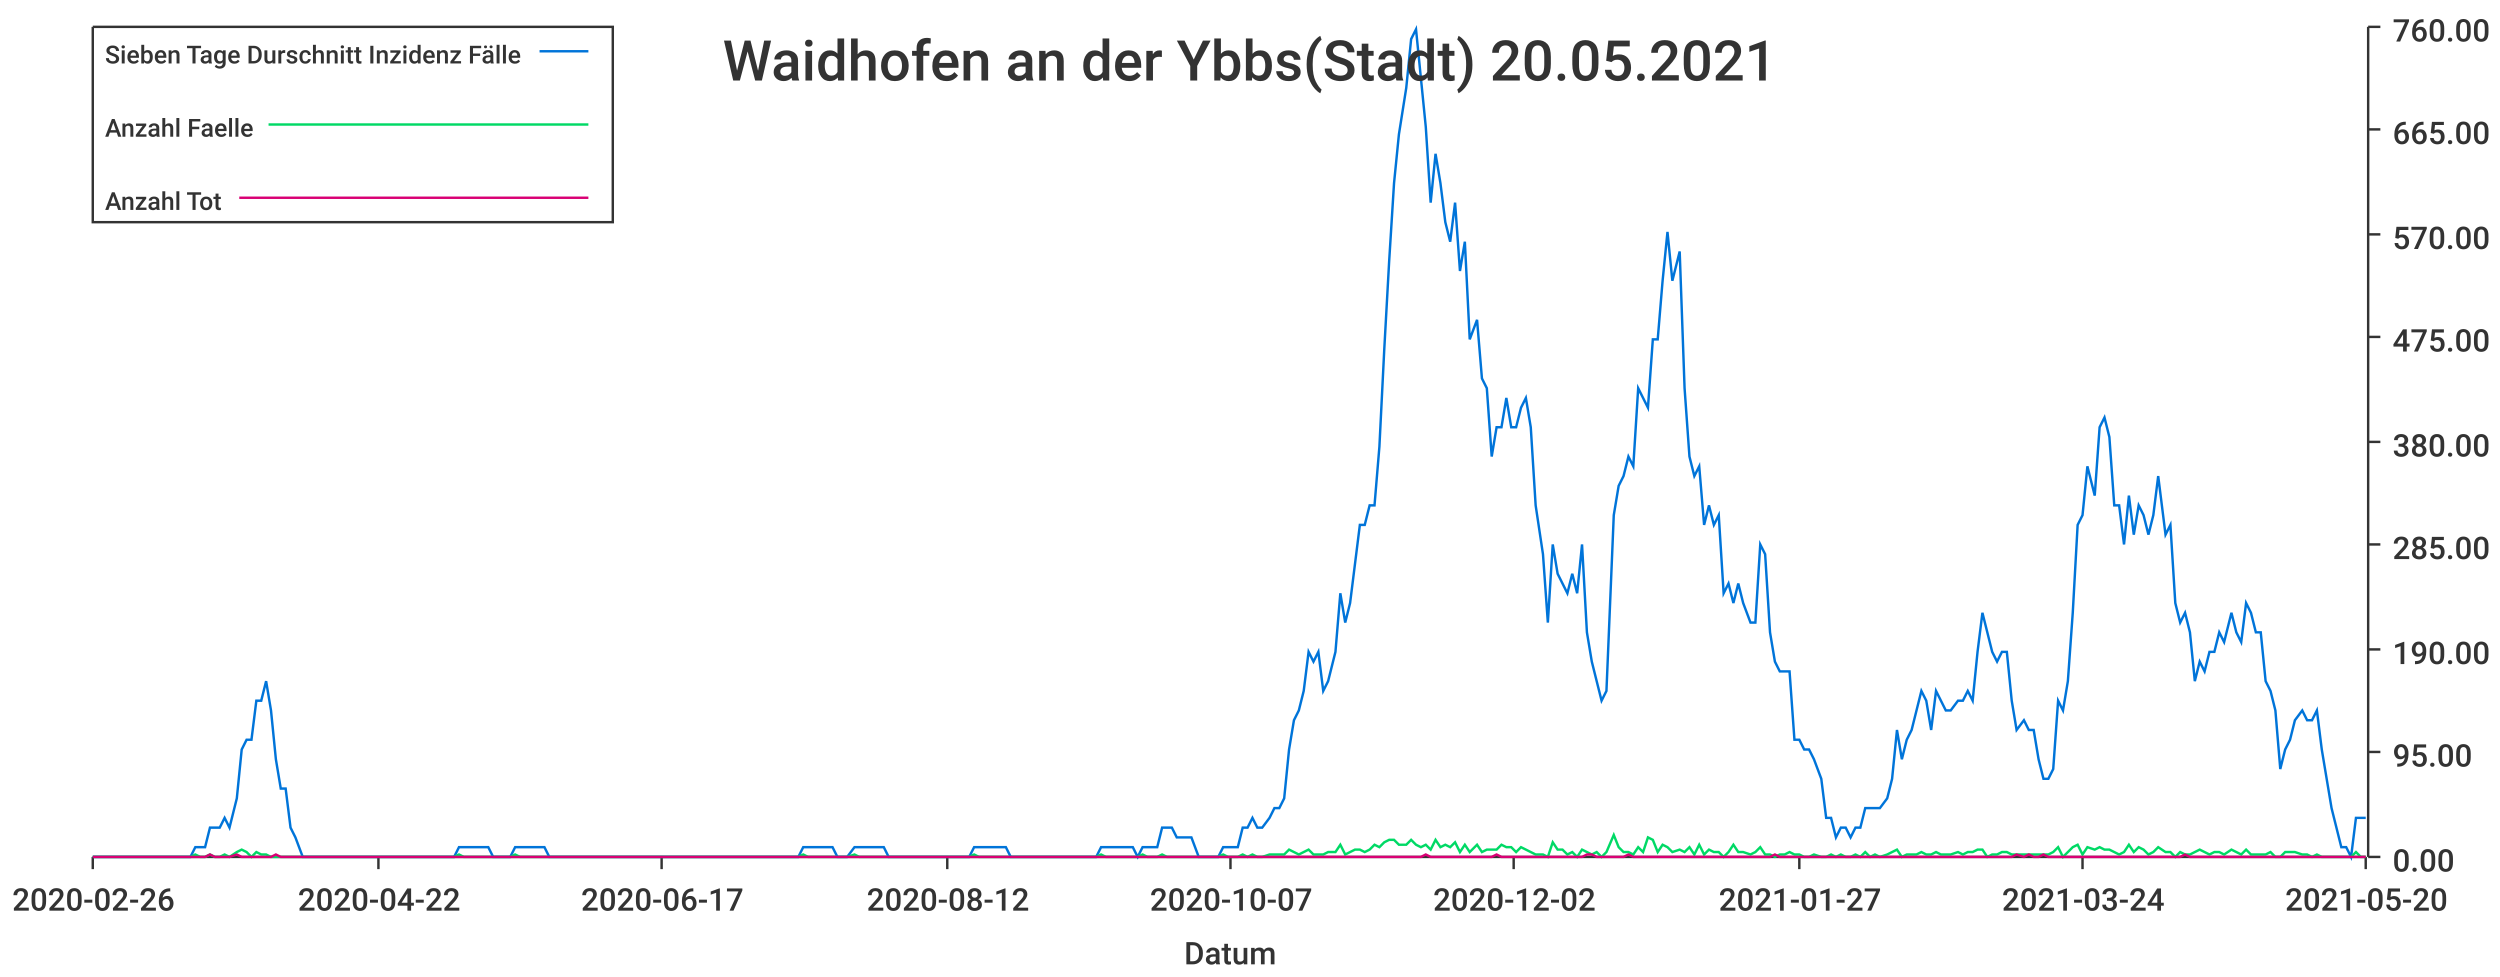
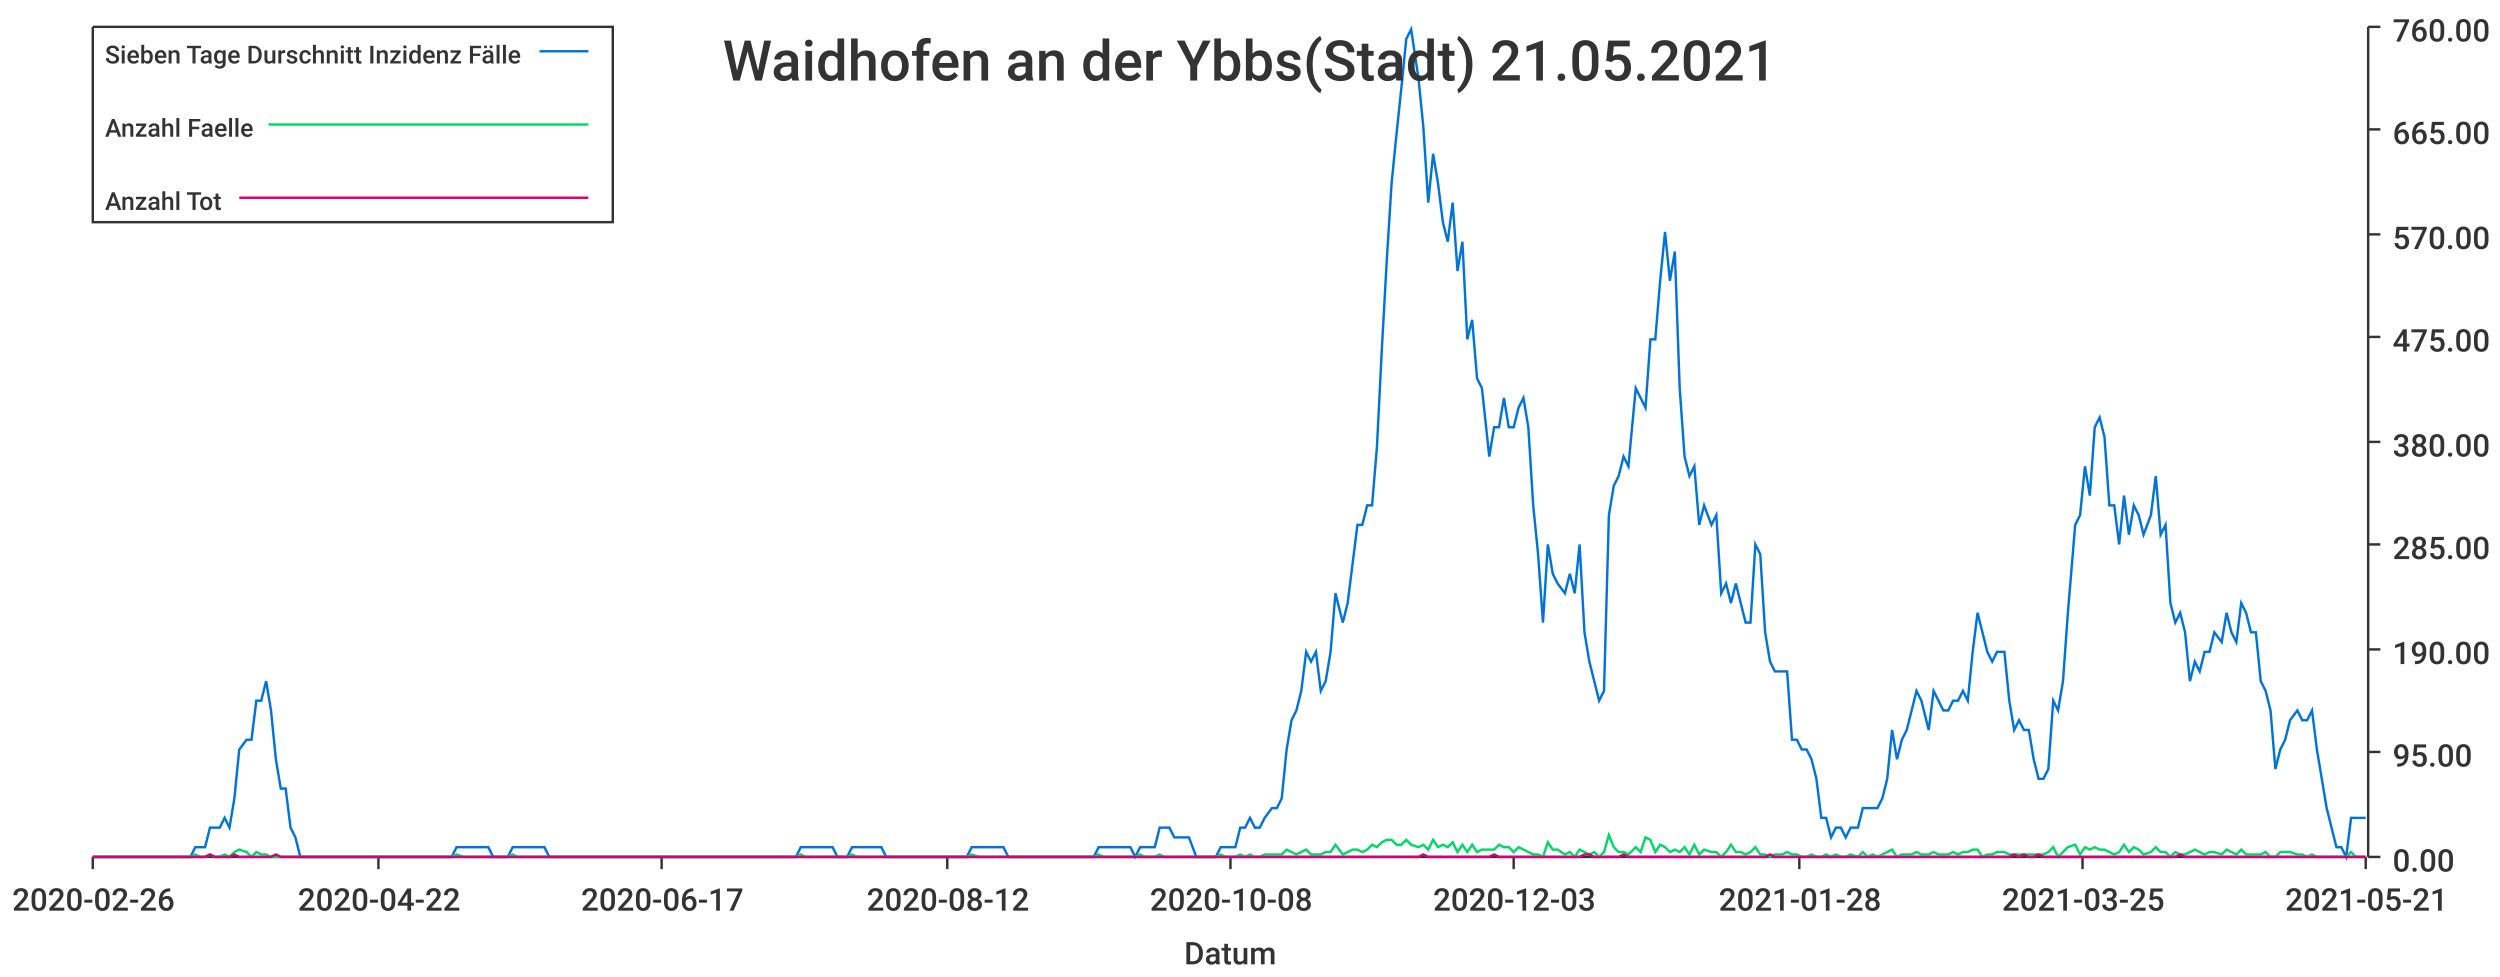
<svg xmlns="http://www.w3.org/2000/svg" width="1024" height="400">\n<path d="M 0 0 L 1024 0 L 1024 400 L 0 400 L 0 0" style="stroke-width:0;stroke:rgba(255,255,255,1.0);fill:rgba(255,255,255,1.0)" />
  <path d="M 38 11 L 969 11 L 969 351 L 38 351 L 38 11" style="stroke-width:0;stroke:rgba(255,255,255,1.0);fill:rgba(255,255,255,1.0)" />
  <path d="M 38 351 L 969 351" style="stroke-width:1;stroke:rgba(51,51,51,1.0);fill:none" />
  <path d="M 38 351 L 38 356" style="stroke-width:1;stroke:rgba(51,51,51,1.0);fill:none" />
  <text x="5" y="373" style="stroke-width:0;stroke:none;fill:rgba(51,51,51,1.0);font-size:12.8px;font-family:'Roboto Medium',sans-serif">2020-02-26</text>
  <path d="M 155 351 L 155 356" style="stroke-width:1;stroke:rgba(51,51,51,1.0);fill:none" />
  <text x="122" y="373" style="stroke-width:0;stroke:none;fill:rgba(51,51,51,1.0);font-size:12.8px;font-family:'Roboto Medium',sans-serif">2020-04-22</text>
  <path d="M 271 351 L 271 356" style="stroke-width:1;stroke:rgba(51,51,51,1.0);fill:none" />
  <text x="238" y="373" style="stroke-width:0;stroke:none;fill:rgba(51,51,51,1.0);font-size:12.8px;font-family:'Roboto Medium',sans-serif">2020-06-17</text>
  <path d="M 388 351 L 388 356" style="stroke-width:1;stroke:rgba(51,51,51,1.0);fill:none" />
  <text x="355" y="373" style="stroke-width:0;stroke:none;fill:rgba(51,51,51,1.0);font-size:12.8px;font-family:'Roboto Medium',sans-serif">2020-08-12</text>
  <path d="M 504 351 L 504 356" style="stroke-width:1;stroke:rgba(51,51,51,1.0);fill:none" />
-   <text x="471" y="373" style="stroke-width:0;stroke:none;fill:rgba(51,51,51,1.0);font-size:12.8px;font-family:'Roboto Medium',sans-serif">2020-10-07</text>
+   <text x="471" y="373" style="stroke-width:0;stroke:none;fill:rgba(51,51,51,1.0);font-size:12.8px;font-family:'Roboto Medium',sans-serif">2020-10-08</text>
  <path d="M 620 351 L 620 356" style="stroke-width:1;stroke:rgba(51,51,51,1.0);fill:none" />
-   <text x="587" y="373" style="stroke-width:0;stroke:none;fill:rgba(51,51,51,1.0);font-size:12.8px;font-family:'Roboto Medium',sans-serif">2020-12-02</text>
+   <text x="587" y="373" style="stroke-width:0;stroke:none;fill:rgba(51,51,51,1.0);font-size:12.8px;font-family:'Roboto Medium',sans-serif">2020-12-03</text>
  <path d="M 737 351 L 737 356" style="stroke-width:1;stroke:rgba(51,51,51,1.0);fill:none" />
-   <text x="704" y="373" style="stroke-width:0;stroke:none;fill:rgba(51,51,51,1.0);font-size:12.8px;font-family:'Roboto Medium',sans-serif">2021-01-27</text>
+   <text x="704" y="373" style="stroke-width:0;stroke:none;fill:rgba(51,51,51,1.0);font-size:12.8px;font-family:'Roboto Medium',sans-serif">2021-01-28</text>
  <path d="M 853 351 L 853 356" style="stroke-width:1;stroke:rgba(51,51,51,1.0);fill:none" />
-   <text x="820" y="373" style="stroke-width:0;stroke:none;fill:rgba(51,51,51,1.0);font-size:12.8px;font-family:'Roboto Medium',sans-serif">2021-03-24</text>
+   <text x="820" y="373" style="stroke-width:0;stroke:none;fill:rgba(51,51,51,1.0);font-size:12.8px;font-family:'Roboto Medium',sans-serif">2021-03-25</text>
  <path d="M 969 351 L 969 356" style="stroke-width:1;stroke:rgba(51,51,51,1.0);fill:none" />
-   <text x="936" y="373" style="stroke-width:0;stroke:none;fill:rgba(51,51,51,1.0);font-size:12.8px;font-family:'Roboto Medium',sans-serif">2021-05-20</text>
+   <text x="936" y="373" style="stroke-width:0;stroke:none;fill:rgba(51,51,51,1.0);font-size:12.8px;font-family:'Roboto Medium',sans-serif">2021-05-21</text>
  <text x="485" y="395" style="stroke-width:0;stroke:none;fill:rgba(51,51,51,1.0);font-size:12.8px;font-family:'Roboto Medium',sans-serif">Datum</text>
  <path d="M 970 351 L 970 11" style="stroke-width:1;stroke:rgba(51,51,51,1.0);fill:none" />
  <path d="M 970 351 L 975 351" style="stroke-width:1;stroke:rgba(51,51,51,1.0);fill:none" />
  <text x="980" y="357" style="stroke-width:0;stroke:none;fill:rgba(51,51,51,1.0);font-size:12.8px;font-family:'Roboto Medium',sans-serif">0.00</text>
  <path d="M 970 308 L 975 308" style="stroke-width:1;stroke:rgba(51,51,51,1.0);fill:none" />
  <text x="980" y="314" style="stroke-width:0;stroke:none;fill:rgba(51,51,51,1.0);font-size:12.8px;font-family:'Roboto Medium',sans-serif">95.00</text>
  <path d="M 970 266 L 975 266" style="stroke-width:1;stroke:rgba(51,51,51,1.0);fill:none" />
  <text x="980" y="272" style="stroke-width:0;stroke:none;fill:rgba(51,51,51,1.0);font-size:12.8px;font-family:'Roboto Medium',sans-serif">190.00</text>
  <path d="M 970 223 L 975 223" style="stroke-width:1;stroke:rgba(51,51,51,1.0);fill:none" />
  <text x="980" y="229" style="stroke-width:0;stroke:none;fill:rgba(51,51,51,1.0);font-size:12.8px;font-family:'Roboto Medium',sans-serif">285.00</text>
  <path d="M 970 181 L 975 181" style="stroke-width:1;stroke:rgba(51,51,51,1.0);fill:none" />
  <text x="980" y="187" style="stroke-width:0;stroke:none;fill:rgba(51,51,51,1.0);font-size:12.8px;font-family:'Roboto Medium',sans-serif">380.00</text>
  <path d="M 970 138 L 975 138" style="stroke-width:1;stroke:rgba(51,51,51,1.0);fill:none" />
  <text x="980" y="144" style="stroke-width:0;stroke:none;fill:rgba(51,51,51,1.0);font-size:12.8px;font-family:'Roboto Medium',sans-serif">475.00</text>
  <path d="M 970 96 L 975 96" style="stroke-width:1;stroke:rgba(51,51,51,1.0);fill:none" />
  <text x="980" y="102" style="stroke-width:0;stroke:none;fill:rgba(51,51,51,1.0);font-size:12.8px;font-family:'Roboto Medium',sans-serif">570.00</text>
  <path d="M 970 53 L 975 53" style="stroke-width:1;stroke:rgba(51,51,51,1.0);fill:none" />
  <text x="980" y="59" style="stroke-width:0;stroke:none;fill:rgba(51,51,51,1.0);font-size:12.8px;font-family:'Roboto Medium',sans-serif">665.00</text>
  <path d="M 970 11 L 975 11" style="stroke-width:1;stroke:rgba(51,51,51,1.0);fill:none" />
  <text x="980" y="17" style="stroke-width:0;stroke:none;fill:rgba(51,51,51,1.0);font-size:12.8px;font-family:'Roboto Medium',sans-serif">760.00</text>
-   <path d="M 38 351 L 41 351 L 43 351 L 45 351 L 47 351 L 49 351 L 51 351 L 53 351 L 55 351 L 57 351 L 59 351 L 61 351 L 63 351 L 65 351 L 68 351 L 70 351 L 72 351 L 74 351 L 76 351 L 78 351 L 80 347 L 82 347 L 84 347 L 86 339 L 88 339 L 90 339 L 92 335 L 94 339 L 97 327 L 99 307 L 101 303 L 103 303 L 105 287 L 107 287 L 109 279 L 111 291 L 113 311 L 115 323 L 117 323 L 119 339 L 121 343 L 124 351 L 126 351 L 128 351 L 130 351 L 132 351 L 134 351 L 136 351 L 138 351 L 140 351 L 142 351 L 144 351 L 146 351 L 148 351 L 150 351 L 153 351 L 155 351 L 157 351 L 159 351 L 161 351 L 163 351 L 165 351 L 167 351 L 169 351 L 171 351 L 173 351 L 175 351 L 177 351 L 179 351 L 182 351 L 184 351 L 186 351 L 188 347 L 190 347 L 192 347 L 194 347 L 196 347 L 198 347 L 200 347 L 202 351 L 204 351 L 206 351 L 209 351 L 211 347 L 213 347 L 215 347 L 217 347 L 219 347 L 221 347 L 223 347 L 225 351 L 227 351 L 229 351 L 231 351 L 233 351 L 235 351 L 238 351 L 240 351 L 242 351 L 244 351 L 246 351 L 248 351 L 250 351 L 252 351 L 254 351 L 256 351 L 258 351 L 260 351 L 262 351 L 265 351 L 267 351 L 269 351 L 271 351 L 273 351 L 275 351 L 277 351 L 279 351 L 281 351 L 283 351 L 285 351 L 287 351 L 289 351 L 291 351 L 294 351 L 296 351 L 298 351 L 300 351 L 302 351 L 304 351 L 306 351 L 308 351 L 310 351 L 312 351 L 314 351 L 316 351 L 318 351 L 320 351 L 323 351 L 325 351 L 327 351 L 329 347 L 331 347 L 333 347 L 335 347 L 337 347 L 339 347 L 341 347 L 343 351 L 345 351 L 347 351 L 350 347 L 352 347 L 354 347 L 356 347 L 358 347 L 360 347 L 362 347 L 364 351 L 366 351 L 368 351 L 370 351 L 372 351 L 374 351 L 376 351 L 379 351 L 381 351 L 383 351 L 385 351 L 387 351 L 389 351 L 391 351 L 393 351 L 395 351 L 397 351 L 399 347 L 401 347 L 403 347 L 406 347 L 408 347 L 410 347 L 412 347 L 414 351 L 416 351 L 418 351 L 420 351 L 422 351 L 424 351 L 426 351 L 428 351 L 430 351 L 432 351 L 435 351 L 437 351 L 439 351 L 441 351 L 443 351 L 445 351 L 447 351 L 449 351 L 451 347 L 453 347 L 455 347 L 457 347 L 459 347 L 461 347 L 464 347 L 466 351 L 468 347 L 470 347 L 472 347 L 474 347 L 476 339 L 478 339 L 480 339 L 482 343 L 484 343 L 486 343 L 488 343 L 491 351 L 493 351 L 495 351 L 497 351 L 499 351 L 501 347 L 503 347 L 505 347 L 507 347 L 509 339 L 511 339 L 513 335 L 515 339 L 517 339 L 520 335 L 522 331 L 524 331 L 526 327 L 528 307 L 530 295 L 532 291 L 534 283 L 536 267 L 538 271 L 540 267 L 542 283 L 544 279 L 547 267 L 549 243 L 551 255 L 553 247 L 555 231 L 557 215 L 559 215 L 561 207 L 563 207 L 565 183 L 567 143 L 569 107 L 571 75 L 573 55 L 576 36 L 578 16 L 580 12 L 582 32 L 584 52 L 586 83 L 588 63 L 590 75 L 592 91 L 594 99 L 596 83 L 598 111 L 600 99 L 602 139 L 605 131 L 607 155 L 609 159 L 611 187 L 613 175 L 615 175 L 617 163 L 619 175 L 621 175 L 623 167 L 625 163 L 627 175 L 629 207 L 632 227 L 634 255 L 636 223 L 638 235 L 640 239 L 642 243 L 644 235 L 646 243 L 648 223 L 650 259 L 652 271 L 654 279 L 656 287 L 658 283 L 661 211 L 663 199 L 665 195 L 667 187 L 669 191 L 671 159 L 673 163 L 675 167 L 677 139 L 679 139 L 681 115 L 683 95 L 685 115 L 688 103 L 690 159 L 692 187 L 694 195 L 696 191 L 698 215 L 700 207 L 702 215 L 704 211 L 706 243 L 708 239 L 710 247 L 712 239 L 714 247 L 717 255 L 719 255 L 721 223 L 723 227 L 725 259 L 727 271 L 729 275 L 731 275 L 733 275 L 735 303 L 737 303 L 739 307 L 741 307 L 743 311 L 746 319 L 748 335 L 750 335 L 752 343 L 754 339 L 756 339 L 758 343 L 760 339 L 762 339 L 764 331 L 766 331 L 768 331 L 770 331 L 773 327 L 775 319 L 777 299 L 779 311 L 781 303 L 783 299 L 785 291 L 787 283 L 789 287 L 791 299 L 793 283 L 795 287 L 797 291 L 799 291 L 802 287 L 804 287 L 806 283 L 808 287 L 810 267 L 812 251 L 814 259 L 816 267 L 818 271 L 820 267 L 822 267 L 824 287 L 826 299 L 829 295 L 831 299 L 833 299 L 835 311 L 837 319 L 839 319 L 841 315 L 843 287 L 845 291 L 847 279 L 849 251 L 851 215 L 853 211 L 855 191 L 858 203 L 860 175 L 862 171 L 864 179 L 866 207 L 868 207 L 870 223 L 872 203 L 874 219 L 876 207 L 878 211 L 880 219 L 882 211 L 884 195 L 887 219 L 889 215 L 891 247 L 893 255 L 895 251 L 897 259 L 899 279 L 901 271 L 903 275 L 905 267 L 907 267 L 909 259 L 911 263 L 914 251 L 916 259 L 918 263 L 920 247 L 922 251 L 924 259 L 926 259 L 928 279 L 930 283 L 932 291 L 934 315 L 936 307 L 938 303 L 940 295 L 943 291 L 945 295 L 947 295 L 949 291 L 951 307 L 953 319 L 955 331 L 957 339 L 959 347 L 961 347 L 963 351 L 965 335 L 967 335 L 969 335" style="stroke-width:1;stroke:rgba(0,116,217,1.0);fill:none" />
-   <path d="M 38 351 L 41 351 L 43 351 L 45 351 L 47 351 L 49 351 L 51 351 L 53 351 L 55 351 L 57 351 L 59 351 L 61 351 L 63 351 L 65 351 L 68 351 L 70 351 L 72 351 L 74 351 L 76 351 L 78 351 L 80 350 L 82 351 L 84 351 L 86 350 L 88 351 L 90 351 L 92 350 L 94 351 L 97 349 L 99 348 L 101 349 L 103 351 L 105 349 L 107 350 L 109 350 L 111 351 L 113 351 L 115 351 L 117 351 L 119 351 L 121 351 L 124 351 L 126 351 L 128 351 L 130 351 L 132 351 L 134 351 L 136 351 L 138 351 L 140 351 L 142 351 L 144 351 L 146 351 L 148 351 L 150 351 L 153 351 L 155 351 L 157 351 L 159 351 L 161 351 L 163 351 L 165 351 L 167 351 L 169 351 L 171 351 L 173 351 L 175 351 L 177 351 L 179 351 L 182 351 L 184 351 L 186 351 L 188 350 L 190 351 L 192 351 L 194 351 L 196 351 L 198 351 L 200 351 L 202 351 L 204 351 L 206 351 L 209 351 L 211 350 L 213 351 L 215 351 L 217 351 L 219 351 L 221 351 L 223 351 L 225 351 L 227 351 L 229 351 L 231 351 L 233 351 L 235 351 L 238 351 L 240 351 L 242 351 L 244 351 L 246 351 L 248 351 L 250 351 L 252 351 L 254 351 L 256 351 L 258 351 L 260 351 L 262 351 L 265 351 L 267 351 L 269 351 L 271 351 L 273 351 L 275 351 L 277 351 L 279 351 L 281 351 L 283 351 L 285 351 L 287 351 L 289 351 L 291 351 L 294 351 L 296 351 L 298 351 L 300 351 L 302 351 L 304 351 L 306 351 L 308 351 L 310 351 L 312 351 L 314 351 L 316 351 L 318 351 L 320 351 L 323 351 L 325 351 L 327 351 L 329 350 L 331 351 L 333 351 L 335 351 L 337 351 L 339 351 L 341 351 L 343 351 L 345 351 L 347 351 L 350 350 L 352 351 L 354 351 L 356 351 L 358 351 L 360 351 L 362 351 L 364 351 L 366 351 L 368 351 L 370 351 L 372 351 L 374 351 L 376 351 L 379 351 L 381 351 L 383 351 L 385 351 L 387 351 L 389 351 L 391 351 L 393 351 L 395 351 L 397 351 L 399 350 L 401 351 L 403 351 L 406 351 L 408 351 L 410 351 L 412 351 L 414 351 L 416 351 L 418 351 L 420 351 L 422 351 L 424 351 L 426 351 L 428 351 L 430 351 L 432 351 L 435 351 L 437 351 L 439 351 L 441 351 L 443 351 L 445 351 L 447 351 L 449 351 L 451 350 L 453 351 L 455 351 L 457 351 L 459 351 L 461 351 L 464 351 L 466 351 L 468 350 L 470 351 L 472 351 L 474 351 L 476 350 L 478 351 L 480 351 L 482 351 L 484 351 L 486 351 L 488 351 L 491 351 L 493 351 L 495 351 L 497 351 L 499 351 L 501 350 L 503 351 L 505 351 L 507 351 L 509 350 L 511 351 L 513 350 L 515 351 L 517 351 L 520 350 L 522 350 L 524 350 L 526 350 L 528 348 L 530 349 L 532 350 L 534 349 L 536 348 L 538 350 L 540 350 L 542 350 L 544 349 L 547 349 L 549 346 L 551 350 L 553 349 L 555 348 L 557 348 L 559 349 L 561 348 L 563 346 L 565 347 L 567 345 L 569 344 L 571 344 L 573 346 L 576 346 L 578 344 L 580 346 L 582 347 L 584 346 L 586 348 L 588 344 L 590 347 L 592 346 L 594 347 L 596 345 L 598 349 L 600 346 L 602 349 L 605 346 L 607 349 L 609 348 L 611 348 L 613 348 L 615 346 L 617 347 L 619 347 L 621 349 L 623 347 L 625 348 L 627 349 L 629 350 L 632 350 L 634 351 L 636 345 L 638 348 L 640 348 L 642 350 L 644 349 L 646 351 L 648 348 L 650 349 L 652 350 L 654 349 L 656 351 L 658 349 L 661 342 L 663 347 L 665 349 L 667 349 L 669 350 L 671 347 L 673 349 L 675 343 L 677 344 L 679 349 L 681 346 L 683 347 L 685 349 L 688 348 L 690 349 L 692 347 L 694 350 L 696 346 L 698 350 L 700 348 L 702 349 L 704 349 L 706 351 L 708 349 L 710 346 L 712 349 L 714 349 L 717 350 L 719 349 L 721 347 L 723 350 L 725 350 L 727 351 L 729 350 L 731 350 L 733 349 L 735 350 L 737 350 L 739 351 L 741 351 L 743 350 L 746 351 L 748 351 L 750 350 L 752 351 L 754 350 L 756 351 L 758 351 L 760 350 L 762 351 L 764 349 L 766 351 L 768 350 L 770 351 L 773 350 L 775 349 L 777 348 L 779 351 L 781 350 L 783 350 L 785 350 L 787 349 L 789 350 L 791 350 L 793 349 L 795 350 L 797 350 L 799 350 L 802 349 L 804 350 L 806 349 L 808 349 L 810 348 L 812 348 L 814 351 L 816 350 L 818 350 L 820 349 L 822 349 L 824 350 L 826 350 L 829 350 L 831 350 L 833 350 L 835 350 L 837 350 L 839 350 L 841 349 L 843 347 L 845 351 L 847 349 L 849 347 L 851 346 L 853 350 L 855 347 L 858 348 L 860 347 L 862 348 L 864 348 L 866 349 L 868 350 L 870 349 L 872 346 L 874 349 L 876 347 L 878 348 L 880 350 L 882 349 L 884 347 L 887 349 L 889 349 L 891 351 L 893 349 L 895 350 L 897 350 L 899 349 L 901 348 L 903 349 L 905 350 L 907 349 L 909 349 L 911 350 L 914 348 L 916 349 L 918 350 L 920 348 L 922 350 L 924 350 L 926 350 L 928 350 L 930 349 L 932 351 L 934 351 L 936 349 L 938 349 L 940 349 L 943 350 L 945 350 L 947 351 L 949 350 L 951 351 L 953 351 L 955 351 L 957 351 L 959 351 L 961 351 L 963 351 L 965 349 L 967 351 L 969 351" style="stroke-width:1;stroke:rgba(0,217,101,1.0);fill:none" />
-   <path d="M 38 351 L 41 351 L 43 351 L 45 351 L 47 351 L 49 351 L 51 351 L 53 351 L 55 351 L 57 351 L 59 351 L 61 351 L 63 351 L 65 351 L 68 351 L 70 351 L 72 351 L 74 351 L 76 351 L 78 351 L 80 351 L 82 351 L 84 351 L 86 350 L 88 351 L 90 351 L 92 351 L 94 351 L 97 350 L 99 351 L 101 351 L 103 351 L 105 351 L 107 351 L 109 351 L 111 351 L 113 350 L 115 351 L 117 351 L 119 351 L 121 351 L 124 351 L 126 351 L 128 351 L 130 351 L 132 351 L 134 351 L 136 351 L 138 351 L 140 351 L 142 351 L 144 351 L 146 351 L 148 351 L 150 351 L 153 351 L 155 351 L 157 351 L 159 351 L 161 351 L 163 351 L 165 351 L 167 351 L 169 351 L 171 351 L 173 351 L 175 351 L 177 351 L 179 351 L 182 351 L 184 351 L 186 351 L 188 351 L 190 351 L 192 351 L 194 351 L 196 351 L 198 351 L 200 351 L 202 351 L 204 351 L 206 351 L 209 351 L 211 351 L 213 351 L 215 351 L 217 351 L 219 351 L 221 351 L 223 351 L 225 351 L 227 351 L 229 351 L 231 351 L 233 351 L 235 351 L 238 351 L 240 351 L 242 351 L 244 351 L 246 351 L 248 351 L 250 351 L 252 351 L 254 351 L 256 351 L 258 351 L 260 351 L 262 351 L 265 351 L 267 351 L 269 351 L 271 351 L 273 351 L 275 351 L 277 351 L 279 351 L 281 351 L 283 351 L 285 351 L 287 351 L 289 351 L 291 351 L 294 351 L 296 351 L 298 351 L 300 351 L 302 351 L 304 351 L 306 351 L 308 351 L 310 351 L 312 351 L 314 351 L 316 351 L 318 351 L 320 351 L 323 351 L 325 351 L 327 351 L 329 351 L 331 351 L 333 351 L 335 351 L 337 351 L 339 351 L 341 351 L 343 351 L 345 351 L 347 351 L 350 351 L 352 351 L 354 351 L 356 351 L 358 351 L 360 351 L 362 351 L 364 351 L 366 351 L 368 351 L 370 351 L 372 351 L 374 351 L 376 351 L 379 351 L 381 351 L 383 351 L 385 351 L 387 351 L 389 351 L 391 351 L 393 351 L 395 351 L 397 351 L 399 351 L 401 351 L 403 351 L 406 351 L 408 351 L 410 351 L 412 351 L 414 351 L 416 351 L 418 351 L 420 351 L 422 351 L 424 351 L 426 351 L 428 351 L 430 351 L 432 351 L 435 351 L 437 351 L 439 351 L 441 351 L 443 351 L 445 351 L 447 351 L 449 351 L 451 351 L 453 351 L 455 351 L 457 351 L 459 351 L 461 351 L 464 351 L 466 351 L 468 351 L 470 351 L 472 351 L 474 351 L 476 351 L 478 351 L 480 351 L 482 351 L 484 351 L 486 351 L 488 351 L 491 351 L 493 351 L 495 351 L 497 351 L 499 351 L 501 351 L 503 351 L 505 351 L 507 351 L 509 351 L 511 351 L 513 351 L 515 351 L 517 351 L 520 351 L 522 351 L 524 351 L 526 351 L 528 351 L 530 351 L 532 351 L 534 351 L 536 351 L 538 351 L 540 351 L 542 351 L 544 351 L 547 351 L 549 351 L 551 351 L 553 351 L 555 351 L 557 351 L 559 351 L 561 351 L 563 351 L 565 351 L 567 351 L 569 351 L 571 351 L 573 351 L 576 351 L 578 351 L 580 351 L 582 351 L 584 350 L 586 351 L 588 351 L 590 351 L 592 351 L 594 351 L 596 351 L 598 351 L 600 351 L 602 351 L 605 351 L 607 351 L 609 351 L 611 351 L 613 350 L 615 351 L 617 351 L 619 351 L 621 351 L 623 351 L 625 351 L 627 351 L 629 351 L 632 351 L 634 351 L 636 351 L 638 351 L 640 351 L 642 351 L 644 351 L 646 351 L 648 351 L 650 350 L 652 350 L 654 351 L 656 351 L 658 351 L 661 351 L 663 351 L 665 351 L 667 350 L 669 351 L 671 351 L 673 351 L 675 351 L 677 351 L 679 351 L 681 351 L 683 351 L 685 351 L 688 351 L 690 351 L 692 351 L 694 351 L 696 351 L 698 351 L 700 351 L 702 351 L 704 351 L 706 351 L 708 351 L 710 351 L 712 351 L 714 351 L 717 351 L 719 351 L 721 351 L 723 351 L 725 351 L 727 350 L 729 351 L 731 351 L 733 351 L 735 351 L 737 351 L 739 351 L 741 351 L 743 351 L 746 351 L 748 351 L 750 351 L 752 351 L 754 351 L 756 351 L 758 351 L 760 351 L 762 351 L 764 351 L 766 351 L 768 351 L 770 351 L 773 351 L 775 351 L 777 351 L 779 351 L 781 351 L 783 351 L 785 351 L 787 351 L 789 351 L 791 351 L 793 351 L 795 351 L 797 351 L 799 351 L 802 351 L 804 351 L 806 351 L 808 351 L 810 351 L 812 351 L 814 351 L 816 351 L 818 351 L 820 351 L 822 351 L 824 351 L 826 350 L 829 351 L 831 350 L 833 351 L 835 351 L 837 350 L 839 351 L 841 351 L 843 351 L 845 351 L 847 351 L 849 351 L 851 351 L 853 351 L 855 351 L 858 351 L 860 351 L 862 351 L 864 351 L 866 351 L 868 351 L 870 351 L 872 351 L 874 351 L 876 351 L 878 351 L 880 351 L 882 351 L 884 351 L 887 351 L 889 351 L 891 351 L 893 351 L 895 350 L 897 351 L 899 351 L 901 351 L 903 351 L 905 351 L 907 351 L 909 351 L 911 351 L 914 351 L 916 351 L 918 351 L 920 351 L 922 351 L 924 351 L 926 351 L 928 351 L 930 351 L 932 351 L 934 351 L 936 351 L 938 351 L 940 351 L 943 351 L 945 351 L 947 351 L 949 351 L 951 351 L 953 351 L 955 351 L 957 351 L 959 351 L 961 351 L 963 351 L 965 351 L 967 351 L 969 351" style="stroke-width:1;stroke:rgba(217,0,116,1.0);fill:none" />
-   <text x="296" y="33" style="stroke-width:0;stroke:none;fill:rgba(51,51,51,1.0);font-size:23.0px;font-family:'Roboto Medium',sans-serif">Waidhofen an der Ybbs(Stadt) 20.05.2021</text>
+   <path d="M 38 351 L 41 351 L 43 351 L 45 351 L 47 351 L 49 351 L 51 351 L 53 351 L 55 351 L 57 351 L 59 351 L 61 351 L 63 351 L 65 351 L 67 351 L 70 351 L 72 351 L 74 351 L 76 351 L 78 351 L 80 347 L 82 347 L 84 347 L 86 339 L 88 339 L 90 339 L 92 335 L 94 339 L 96 327 L 98 307 L 101 303 L 103 303 L 105 287 L 107 287 L 109 279 L 111 291 L 113 311 L 115 323 L 117 323 L 119 339 L 121 343 L 123 351 L 125 351 L 127 351 L 130 351 L 132 351 L 134 351 L 136 351 L 138 351 L 140 351 L 142 351 L 144 351 L 146 351 L 148 351 L 150 351 L 152 351 L 154 351 L 156 351 L 158 351 L 161 351 L 163 351 L 165 351 L 167 351 L 169 351 L 171 351 L 173 351 L 175 351 L 177 351 L 179 351 L 181 351 L 183 351 L 185 351 L 187 347 L 190 347 L 192 347 L 194 347 L 196 347 L 198 347 L 200 347 L 202 351 L 204 351 L 206 351 L 208 351 L 210 347 L 212 347 L 214 347 L 216 347 L 218 347 L 221 347 L 223 347 L 225 351 L 227 351 L 229 351 L 231 351 L 233 351 L 235 351 L 237 351 L 239 351 L 241 351 L 243 351 L 245 351 L 247 351 L 250 351 L 252 351 L 254 351 L 256 351 L 258 351 L 260 351 L 262 351 L 264 351 L 266 351 L 268 351 L 270 351 L 272 351 L 274 351 L 276 351 L 278 351 L 281 351 L 283 351 L 285 351 L 287 351 L 289 351 L 291 351 L 293 351 L 295 351 L 297 351 L 299 351 L 301 351 L 303 351 L 305 351 L 307 351 L 310 351 L 312 351 L 314 351 L 316 351 L 318 351 L 320 351 L 322 351 L 324 351 L 326 351 L 328 347 L 330 347 L 332 347 L 334 347 L 336 347 L 338 347 L 341 347 L 343 351 L 345 351 L 347 351 L 349 347 L 351 347 L 353 347 L 355 347 L 357 347 L 359 347 L 361 347 L 363 351 L 365 351 L 367 351 L 370 351 L 372 351 L 374 351 L 376 351 L 378 351 L 380 351 L 382 351 L 384 351 L 386 351 L 388 351 L 390 351 L 392 351 L 394 351 L 396 351 L 398 347 L 401 347 L 403 347 L 405 347 L 407 347 L 409 347 L 411 347 L 413 351 L 415 351 L 417 351 L 419 351 L 421 351 L 423 351 L 425 351 L 427 351 L 430 351 L 432 351 L 434 351 L 436 351 L 438 351 L 440 351 L 442 351 L 444 351 L 446 351 L 448 351 L 450 347 L 452 347 L 454 347 L 456 347 L 458 347 L 461 347 L 463 347 L 465 351 L 467 347 L 469 347 L 471 347 L 473 347 L 475 339 L 477 339 L 479 339 L 481 343 L 483 343 L 485 343 L 487 343 L 490 351 L 492 351 L 494 351 L 496 351 L 498 351 L 500 347 L 502 347 L 504 347 L 506 347 L 508 339 L 510 339 L 512 335 L 514 339 L 516 339 L 518 335 L 521 331 L 523 331 L 525 327 L 527 307 L 529 295 L 531 291 L 533 283 L 535 267 L 537 271 L 539 267 L 541 283 L 543 279 L 545 267 L 547 243 L 550 255 L 552 247 L 554 231 L 556 215 L 558 215 L 560 207 L 562 207 L 564 183 L 566 143 L 568 107 L 570 75 L 572 55 L 574 36 L 576 16 L 578 12 L 581 32 L 583 52 L 585 83 L 587 63 L 589 75 L 591 91 L 593 99 L 595 83 L 597 111 L 599 99 L 601 139 L 603 131 L 605 155 L 607 159 L 610 187 L 612 175 L 614 175 L 616 163 L 618 175 L 620 175 L 622 167 L 624 163 L 626 175 L 628 207 L 630 227 L 632 255 L 634 223 L 636 235 L 638 239 L 641 243 L 643 235 L 645 243 L 647 223 L 649 259 L 651 271 L 653 279 L 655 287 L 657 283 L 659 211 L 661 199 L 663 195 L 665 187 L 667 191 L 670 159 L 672 163 L 674 167 L 676 139 L 678 139 L 680 115 L 682 95 L 684 115 L 686 103 L 688 159 L 690 187 L 692 195 L 694 191 L 696 215 L 698 207 L 701 215 L 703 211 L 705 243 L 707 239 L 709 247 L 711 239 L 713 247 L 715 255 L 717 255 L 719 223 L 721 227 L 723 259 L 725 271 L 727 275 L 730 275 L 732 275 L 734 303 L 736 303 L 738 307 L 740 307 L 742 311 L 744 319 L 746 335 L 748 335 L 750 343 L 752 339 L 754 339 L 756 343 L 758 339 L 761 339 L 763 331 L 765 331 L 767 331 L 769 331 L 771 327 L 773 319 L 775 299 L 777 311 L 779 303 L 781 299 L 783 291 L 785 283 L 787 287 L 790 299 L 792 283 L 794 287 L 796 291 L 798 291 L 800 287 L 802 287 L 804 283 L 806 287 L 808 267 L 810 251 L 812 259 L 814 267 L 816 271 L 818 267 L 821 267 L 823 287 L 825 299 L 827 295 L 829 299 L 831 299 L 833 311 L 835 319 L 837 319 L 839 315 L 841 287 L 843 291 L 845 279 L 847 251 L 850 215 L 852 211 L 854 191 L 856 203 L 858 175 L 860 171 L 862 179 L 864 207 L 866 207 L 868 223 L 870 203 L 872 219 L 874 207 L 876 211 L 878 219 L 881 211 L 883 195 L 885 219 L 887 215 L 889 247 L 891 255 L 893 251 L 895 259 L 897 279 L 899 271 L 901 275 L 903 267 L 905 267 L 907 259 L 910 263 L 912 251 L 914 259 L 916 263 L 918 247 L 920 251 L 922 259 L 924 259 L 926 279 L 928 283 L 930 291 L 932 315 L 934 307 L 936 303 L 938 295 L 941 291 L 943 295 L 945 295 L 947 291 L 949 307 L 951 319 L 953 331 L 955 339 L 957 347 L 959 347 L 961 351 L 963 335 L 965 335 L 967 335 L 969 335" style="stroke-width:1;stroke:rgba(0,116,217,1.0);fill:none" />
+   <path d="M 38 351 L 41 351 L 43 351 L 45 351 L 47 351 L 49 351 L 51 351 L 53 351 L 55 351 L 57 351 L 59 351 L 61 351 L 63 351 L 65 351 L 67 351 L 70 351 L 72 351 L 74 351 L 76 351 L 78 351 L 80 350 L 82 351 L 84 351 L 86 350 L 88 351 L 90 351 L 92 350 L 94 351 L 96 349 L 98 348 L 101 349 L 103 351 L 105 349 L 107 350 L 109 350 L 111 351 L 113 351 L 115 351 L 117 351 L 119 351 L 121 351 L 123 351 L 125 351 L 127 351 L 130 351 L 132 351 L 134 351 L 136 351 L 138 351 L 140 351 L 142 351 L 144 351 L 146 351 L 148 351 L 150 351 L 152 351 L 154 351 L 156 351 L 158 351 L 161 351 L 163 351 L 165 351 L 167 351 L 169 351 L 171 351 L 173 351 L 175 351 L 177 351 L 179 351 L 181 351 L 183 351 L 185 351 L 187 350 L 190 351 L 192 351 L 194 351 L 196 351 L 198 351 L 200 351 L 202 351 L 204 351 L 206 351 L 208 351 L 210 350 L 212 351 L 214 351 L 216 351 L 218 351 L 221 351 L 223 351 L 225 351 L 227 351 L 229 351 L 231 351 L 233 351 L 235 351 L 237 351 L 239 351 L 241 351 L 243 351 L 245 351 L 247 351 L 250 351 L 252 351 L 254 351 L 256 351 L 258 351 L 260 351 L 262 351 L 264 351 L 266 351 L 268 351 L 270 351 L 272 351 L 274 351 L 276 351 L 278 351 L 281 351 L 283 351 L 285 351 L 287 351 L 289 351 L 291 351 L 293 351 L 295 351 L 297 351 L 299 351 L 301 351 L 303 351 L 305 351 L 307 351 L 310 351 L 312 351 L 314 351 L 316 351 L 318 351 L 320 351 L 322 351 L 324 351 L 326 351 L 328 350 L 330 351 L 332 351 L 334 351 L 336 351 L 338 351 L 341 351 L 343 351 L 345 351 L 347 351 L 349 350 L 351 351 L 353 351 L 355 351 L 357 351 L 359 351 L 361 351 L 363 351 L 365 351 L 367 351 L 370 351 L 372 351 L 374 351 L 376 351 L 378 351 L 380 351 L 382 351 L 384 351 L 386 351 L 388 351 L 390 351 L 392 351 L 394 351 L 396 351 L 398 350 L 401 351 L 403 351 L 405 351 L 407 351 L 409 351 L 411 351 L 413 351 L 415 351 L 417 351 L 419 351 L 421 351 L 423 351 L 425 351 L 427 351 L 430 351 L 432 351 L 434 351 L 436 351 L 438 351 L 440 351 L 442 351 L 444 351 L 446 351 L 448 351 L 450 350 L 452 351 L 454 351 L 456 351 L 458 351 L 461 351 L 463 351 L 465 351 L 467 350 L 469 351 L 471 351 L 473 351 L 475 350 L 477 351 L 479 351 L 481 351 L 483 351 L 485 351 L 487 351 L 490 351 L 492 351 L 494 351 L 496 351 L 498 351 L 500 350 L 502 351 L 504 351 L 506 351 L 508 350 L 510 351 L 512 350 L 514 351 L 516 351 L 518 350 L 521 350 L 523 350 L 525 350 L 527 348 L 529 349 L 531 350 L 533 349 L 535 348 L 537 350 L 539 350 L 541 350 L 543 349 L 545 349 L 547 346 L 550 350 L 552 349 L 554 348 L 556 348 L 558 349 L 560 348 L 562 346 L 564 347 L 566 345 L 568 344 L 570 344 L 572 346 L 574 346 L 576 344 L 578 346 L 581 347 L 583 346 L 585 348 L 587 344 L 589 347 L 591 346 L 593 347 L 595 345 L 597 349 L 599 346 L 601 349 L 603 346 L 605 349 L 607 348 L 610 348 L 612 348 L 614 346 L 616 347 L 618 347 L 620 349 L 622 347 L 624 348 L 626 349 L 628 350 L 630 350 L 632 351 L 634 345 L 636 348 L 638 348 L 641 350 L 643 349 L 645 351 L 647 348 L 649 349 L 651 350 L 653 349 L 655 351 L 657 349 L 659 342 L 661 347 L 663 349 L 665 349 L 667 350 L 670 347 L 672 349 L 674 343 L 676 344 L 678 349 L 680 346 L 682 347 L 684 349 L 686 348 L 688 349 L 690 347 L 692 350 L 694 346 L 696 350 L 698 348 L 701 349 L 703 349 L 705 351 L 707 349 L 709 346 L 711 349 L 713 349 L 715 350 L 717 349 L 719 347 L 721 350 L 723 350 L 725 351 L 727 350 L 730 350 L 732 349 L 734 350 L 736 350 L 738 351 L 740 351 L 742 350 L 744 351 L 746 351 L 748 350 L 750 351 L 752 350 L 754 351 L 756 351 L 758 350 L 761 351 L 763 349 L 765 351 L 767 350 L 769 351 L 771 350 L 773 349 L 775 348 L 777 351 L 779 350 L 781 350 L 783 350 L 785 349 L 787 350 L 790 350 L 792 349 L 794 350 L 796 350 L 798 350 L 800 349 L 802 350 L 804 349 L 806 349 L 808 348 L 810 348 L 812 351 L 814 350 L 816 350 L 818 349 L 821 349 L 823 350 L 825 350 L 827 350 L 829 350 L 831 350 L 833 350 L 835 350 L 837 350 L 839 349 L 841 347 L 843 351 L 845 349 L 847 347 L 850 346 L 852 350 L 854 347 L 856 348 L 858 347 L 860 348 L 862 348 L 864 349 L 866 350 L 868 349 L 870 346 L 872 349 L 874 347 L 876 348 L 878 350 L 881 349 L 883 347 L 885 349 L 887 349 L 889 351 L 891 349 L 893 350 L 895 350 L 897 349 L 899 348 L 901 349 L 903 350 L 905 349 L 907 349 L 910 350 L 912 348 L 914 349 L 916 350 L 918 348 L 920 350 L 922 350 L 924 350 L 926 350 L 928 349 L 930 351 L 932 351 L 934 349 L 936 349 L 938 349 L 941 350 L 943 350 L 945 351 L 947 350 L 949 351 L 951 351 L 953 351 L 955 351 L 957 351 L 959 351 L 961 351 L 963 349 L 965 351 L 967 351 L 969 351" style="stroke-width:1;stroke:rgba(0,217,101,1.0);fill:none" />
+   <path d="M 38 351 L 41 351 L 43 351 L 45 351 L 47 351 L 49 351 L 51 351 L 53 351 L 55 351 L 57 351 L 59 351 L 61 351 L 63 351 L 65 351 L 67 351 L 70 351 L 72 351 L 74 351 L 76 351 L 78 351 L 80 351 L 82 351 L 84 351 L 86 350 L 88 351 L 90 351 L 92 351 L 94 351 L 96 350 L 98 351 L 101 351 L 103 351 L 105 351 L 107 351 L 109 351 L 111 351 L 113 350 L 115 351 L 117 351 L 119 351 L 121 351 L 123 351 L 125 351 L 127 351 L 130 351 L 132 351 L 134 351 L 136 351 L 138 351 L 140 351 L 142 351 L 144 351 L 146 351 L 148 351 L 150 351 L 152 351 L 154 351 L 156 351 L 158 351 L 161 351 L 163 351 L 165 351 L 167 351 L 169 351 L 171 351 L 173 351 L 175 351 L 177 351 L 179 351 L 181 351 L 183 351 L 185 351 L 187 351 L 190 351 L 192 351 L 194 351 L 196 351 L 198 351 L 200 351 L 202 351 L 204 351 L 206 351 L 208 351 L 210 351 L 212 351 L 214 351 L 216 351 L 218 351 L 221 351 L 223 351 L 225 351 L 227 351 L 229 351 L 231 351 L 233 351 L 235 351 L 237 351 L 239 351 L 241 351 L 243 351 L 245 351 L 247 351 L 250 351 L 252 351 L 254 351 L 256 351 L 258 351 L 260 351 L 262 351 L 264 351 L 266 351 L 268 351 L 270 351 L 272 351 L 274 351 L 276 351 L 278 351 L 281 351 L 283 351 L 285 351 L 287 351 L 289 351 L 291 351 L 293 351 L 295 351 L 297 351 L 299 351 L 301 351 L 303 351 L 305 351 L 307 351 L 310 351 L 312 351 L 314 351 L 316 351 L 318 351 L 320 351 L 322 351 L 324 351 L 326 351 L 328 351 L 330 351 L 332 351 L 334 351 L 336 351 L 338 351 L 341 351 L 343 351 L 345 351 L 347 351 L 349 351 L 351 351 L 353 351 L 355 351 L 357 351 L 359 351 L 361 351 L 363 351 L 365 351 L 367 351 L 370 351 L 372 351 L 374 351 L 376 351 L 378 351 L 380 351 L 382 351 L 384 351 L 386 351 L 388 351 L 390 351 L 392 351 L 394 351 L 396 351 L 398 351 L 401 351 L 403 351 L 405 351 L 407 351 L 409 351 L 411 351 L 413 351 L 415 351 L 417 351 L 419 351 L 421 351 L 423 351 L 425 351 L 427 351 L 430 351 L 432 351 L 434 351 L 436 351 L 438 351 L 440 351 L 442 351 L 444 351 L 446 351 L 448 351 L 450 351 L 452 351 L 454 351 L 456 351 L 458 351 L 461 351 L 463 351 L 465 351 L 467 351 L 469 351 L 471 351 L 473 351 L 475 351 L 477 351 L 479 351 L 481 351 L 483 351 L 485 351 L 487 351 L 490 351 L 492 351 L 494 351 L 496 351 L 498 351 L 500 351 L 502 351 L 504 351 L 506 351 L 508 351 L 510 351 L 512 351 L 514 351 L 516 351 L 518 351 L 521 351 L 523 351 L 525 351 L 527 351 L 529 351 L 531 351 L 533 351 L 535 351 L 537 351 L 539 351 L 541 351 L 543 351 L 545 351 L 547 351 L 550 351 L 552 351 L 554 351 L 556 351 L 558 351 L 560 351 L 562 351 L 564 351 L 566 351 L 568 351 L 570 351 L 572 351 L 574 351 L 576 351 L 578 351 L 581 351 L 583 350 L 585 351 L 587 351 L 589 351 L 591 351 L 593 351 L 595 351 L 597 351 L 599 351 L 601 351 L 603 351 L 605 351 L 607 351 L 610 351 L 612 350 L 614 351 L 616 351 L 618 351 L 620 351 L 622 351 L 624 351 L 626 351 L 628 351 L 630 351 L 632 351 L 634 351 L 636 351 L 638 351 L 641 351 L 643 351 L 645 351 L 647 351 L 649 350 L 651 350 L 653 351 L 655 351 L 657 351 L 659 351 L 661 351 L 663 351 L 665 350 L 667 351 L 670 351 L 672 351 L 674 351 L 676 351 L 678 351 L 680 351 L 682 351 L 684 351 L 686 351 L 688 351 L 690 351 L 692 351 L 694 351 L 696 351 L 698 351 L 701 351 L 703 351 L 705 351 L 707 351 L 709 351 L 711 351 L 713 351 L 715 351 L 717 351 L 719 351 L 721 351 L 723 351 L 725 350 L 727 351 L 730 351 L 732 351 L 734 351 L 736 351 L 738 351 L 740 351 L 742 351 L 744 351 L 746 351 L 748 351 L 750 351 L 752 351 L 754 351 L 756 351 L 758 351 L 761 351 L 763 351 L 765 351 L 767 351 L 769 351 L 771 351 L 773 351 L 775 351 L 777 351 L 779 351 L 781 351 L 783 351 L 785 351 L 787 351 L 790 351 L 792 351 L 794 351 L 796 351 L 798 351 L 800 351 L 802 351 L 804 351 L 806 351 L 808 351 L 810 351 L 812 351 L 814 351 L 816 351 L 818 351 L 821 351 L 823 351 L 825 350 L 827 351 L 829 350 L 831 351 L 833 351 L 835 350 L 837 351 L 839 351 L 841 351 L 843 351 L 845 351 L 847 351 L 850 351 L 852 351 L 854 351 L 856 351 L 858 351 L 860 351 L 862 351 L 864 351 L 866 351 L 868 351 L 870 351 L 872 351 L 874 351 L 876 351 L 878 351 L 881 351 L 883 351 L 885 351 L 887 351 L 889 351 L 891 351 L 893 350 L 895 351 L 897 351 L 899 351 L 901 351 L 903 351 L 905 351 L 907 351 L 910 351 L 912 351 L 914 351 L 916 351 L 918 351 L 920 351 L 922 351 L 924 351 L 926 351 L 928 351 L 930 351 L 932 351 L 934 351 L 936 351 L 938 351 L 941 351 L 943 351 L 945 351 L 947 351 L 949 351 L 951 351 L 953 351 L 955 351 L 957 351 L 959 351 L 961 351 L 963 351 L 965 351 L 967 351 L 969 351" style="stroke-width:1;stroke:rgba(217,0,116,1.0);fill:none" />
+   <text x="296" y="33" style="stroke-width:0;stroke:none;fill:rgba(51,51,51,1.0);font-size:23.0px;font-family:'Roboto Medium',sans-serif">Waidhofen an der Ybbs(Stadt) 21.05.2021</text>
  <path d="M 38 11 L 251 11 L 251 91 L 38 91 L 38 11" style="stroke-width:1;stroke:rgba(51,51,51,1.0);fill:rgba(255,255,255,1.0)" />
  <text x="43" y="26" style="stroke-width:0;stroke:none;fill:rgba(51,51,51,1.0);font-size:10.2px;font-family:'Roboto Medium',sans-serif">Sieben Tage Durschnitt Inzidenz Fälle</text>
  <path d="M 221 21 L 241 21" style="stroke-width:1;stroke:rgba(0,116,217,1.0);fill:none" />
  <text x="43" y="56" style="stroke-width:0;stroke:none;fill:rgba(51,51,51,1.0);font-size:10.2px;font-family:'Roboto Medium',sans-serif">Anzahl Faelle</text>
  <path d="M 110 51 L 241 51" style="stroke-width:1;stroke:rgba(0,217,101,1.0);fill:none" />
  <text x="43" y="86" style="stroke-width:0;stroke:none;fill:rgba(51,51,51,1.0);font-size:10.2px;font-family:'Roboto Medium',sans-serif">Anzahl Tot</text>
  <path d="M 98 81 L 241 81" style="stroke-width:1;stroke:rgba(217,0,116,1.0);fill:none" />
</svg>
